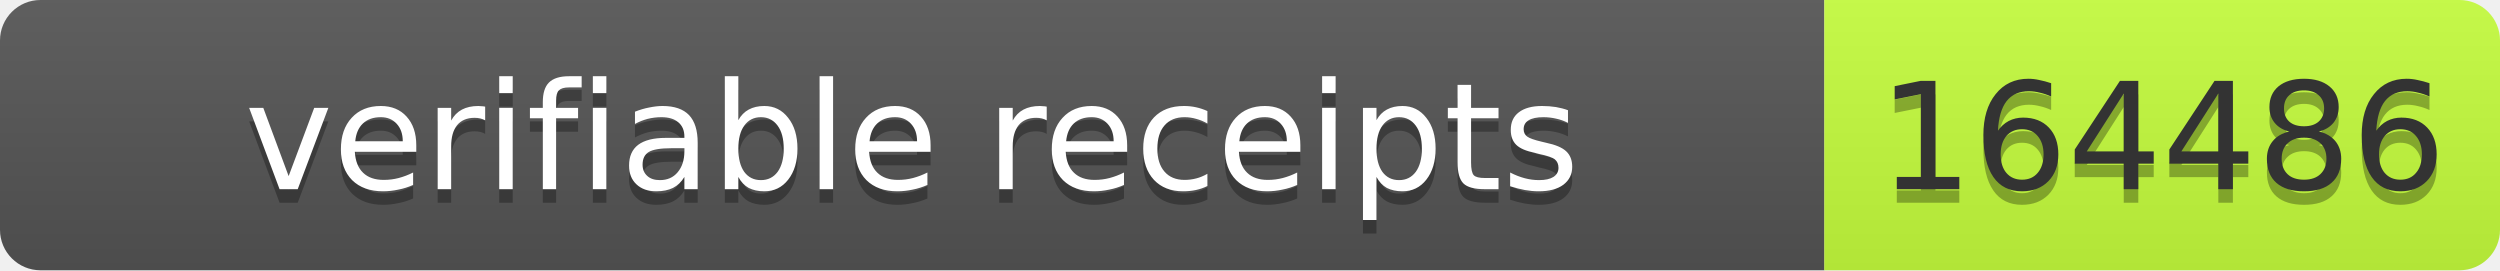
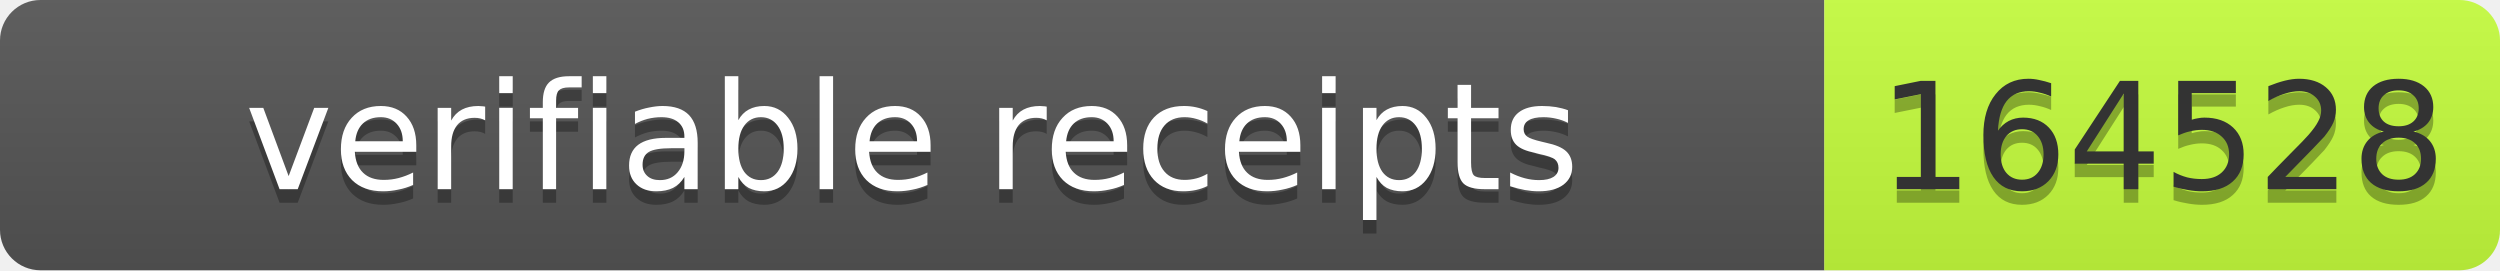
- <svg xmlns="http://www.w3.org/2000/svg" width="185" height="20" role="img" aria-label="verifiable receipts: 164486">
+ <svg xmlns="http://www.w3.org/2000/svg" width="185" height="20" role="img" aria-label="verifiable receipts: 164528">
  <linearGradient id="s" x2="0" y2="100%">
    <stop offset="0" stop-color="#bbb" stop-opacity=".1" />
    <stop offset="1" stop-opacity=".1" />
  </linearGradient>
  <clipPath id="r">
    <rect width="185" height="20" rx="3" fill="#fff" />
  </clipPath>
  <g clip-path="url(#r)">
    <rect width="135" height="20" fill="#555" />
    <rect x="135" width="50" height="20" fill="#c6ff3d" />
    <rect width="185" height="20" fill="url(#s)" />
  </g>
  <g font-family="Verdana,Geneva,DejaVu Sans,sans-serif" font-size="11">
    <text x="67.5" y="15" fill="#010101" fill-opacity=".3" text-anchor="middle" textLength="125">verifiable receipts</text>
    <text x="67.5" y="14" fill="#fff" text-anchor="middle" textLength="125">verifiable receipts</text>
-     <text x="160.0" y="15" fill="#010101" fill-opacity=".3" text-anchor="middle" textLength="40">164486</text>
-     <text x="160.0" y="14" fill="#333" text-anchor="middle" textLength="40">164486</text>
+     <text x="160.0" y="15" fill="#010101" fill-opacity=".3" text-anchor="middle" textLength="40">164528</text>
+     <text x="160.0" y="14" fill="#333" text-anchor="middle" textLength="40">164528</text>
  </g>
</svg>
